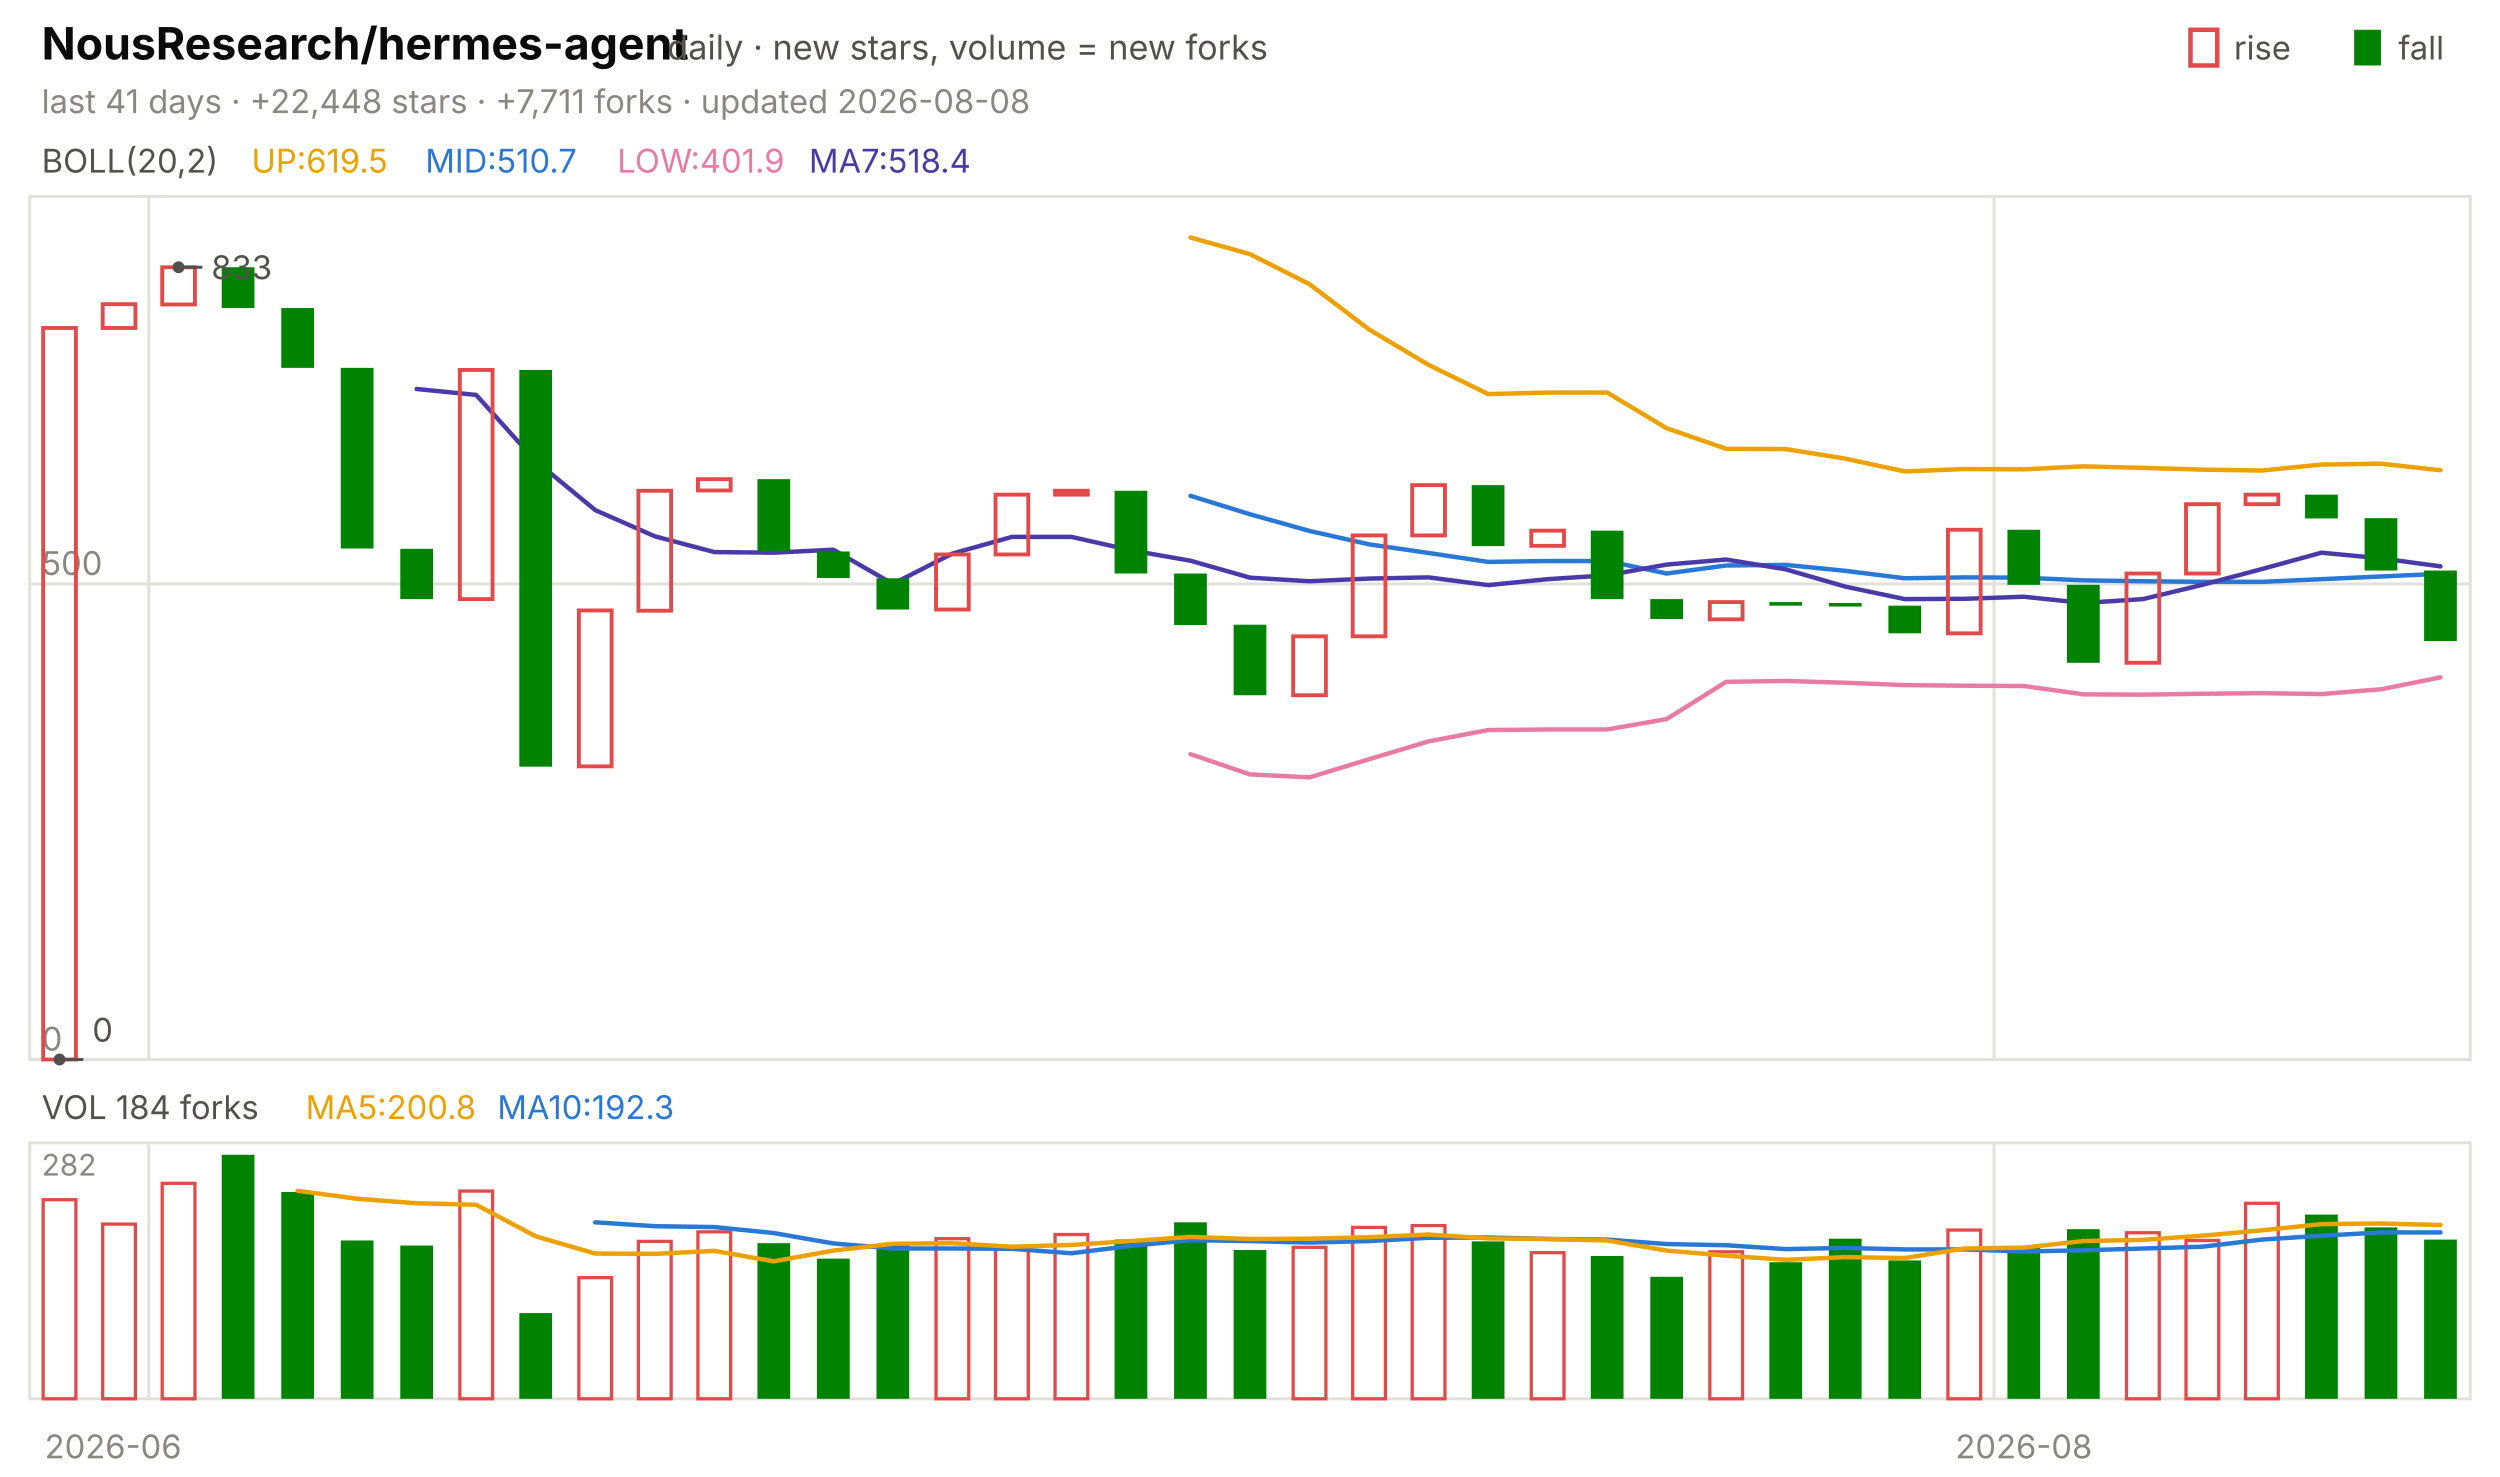
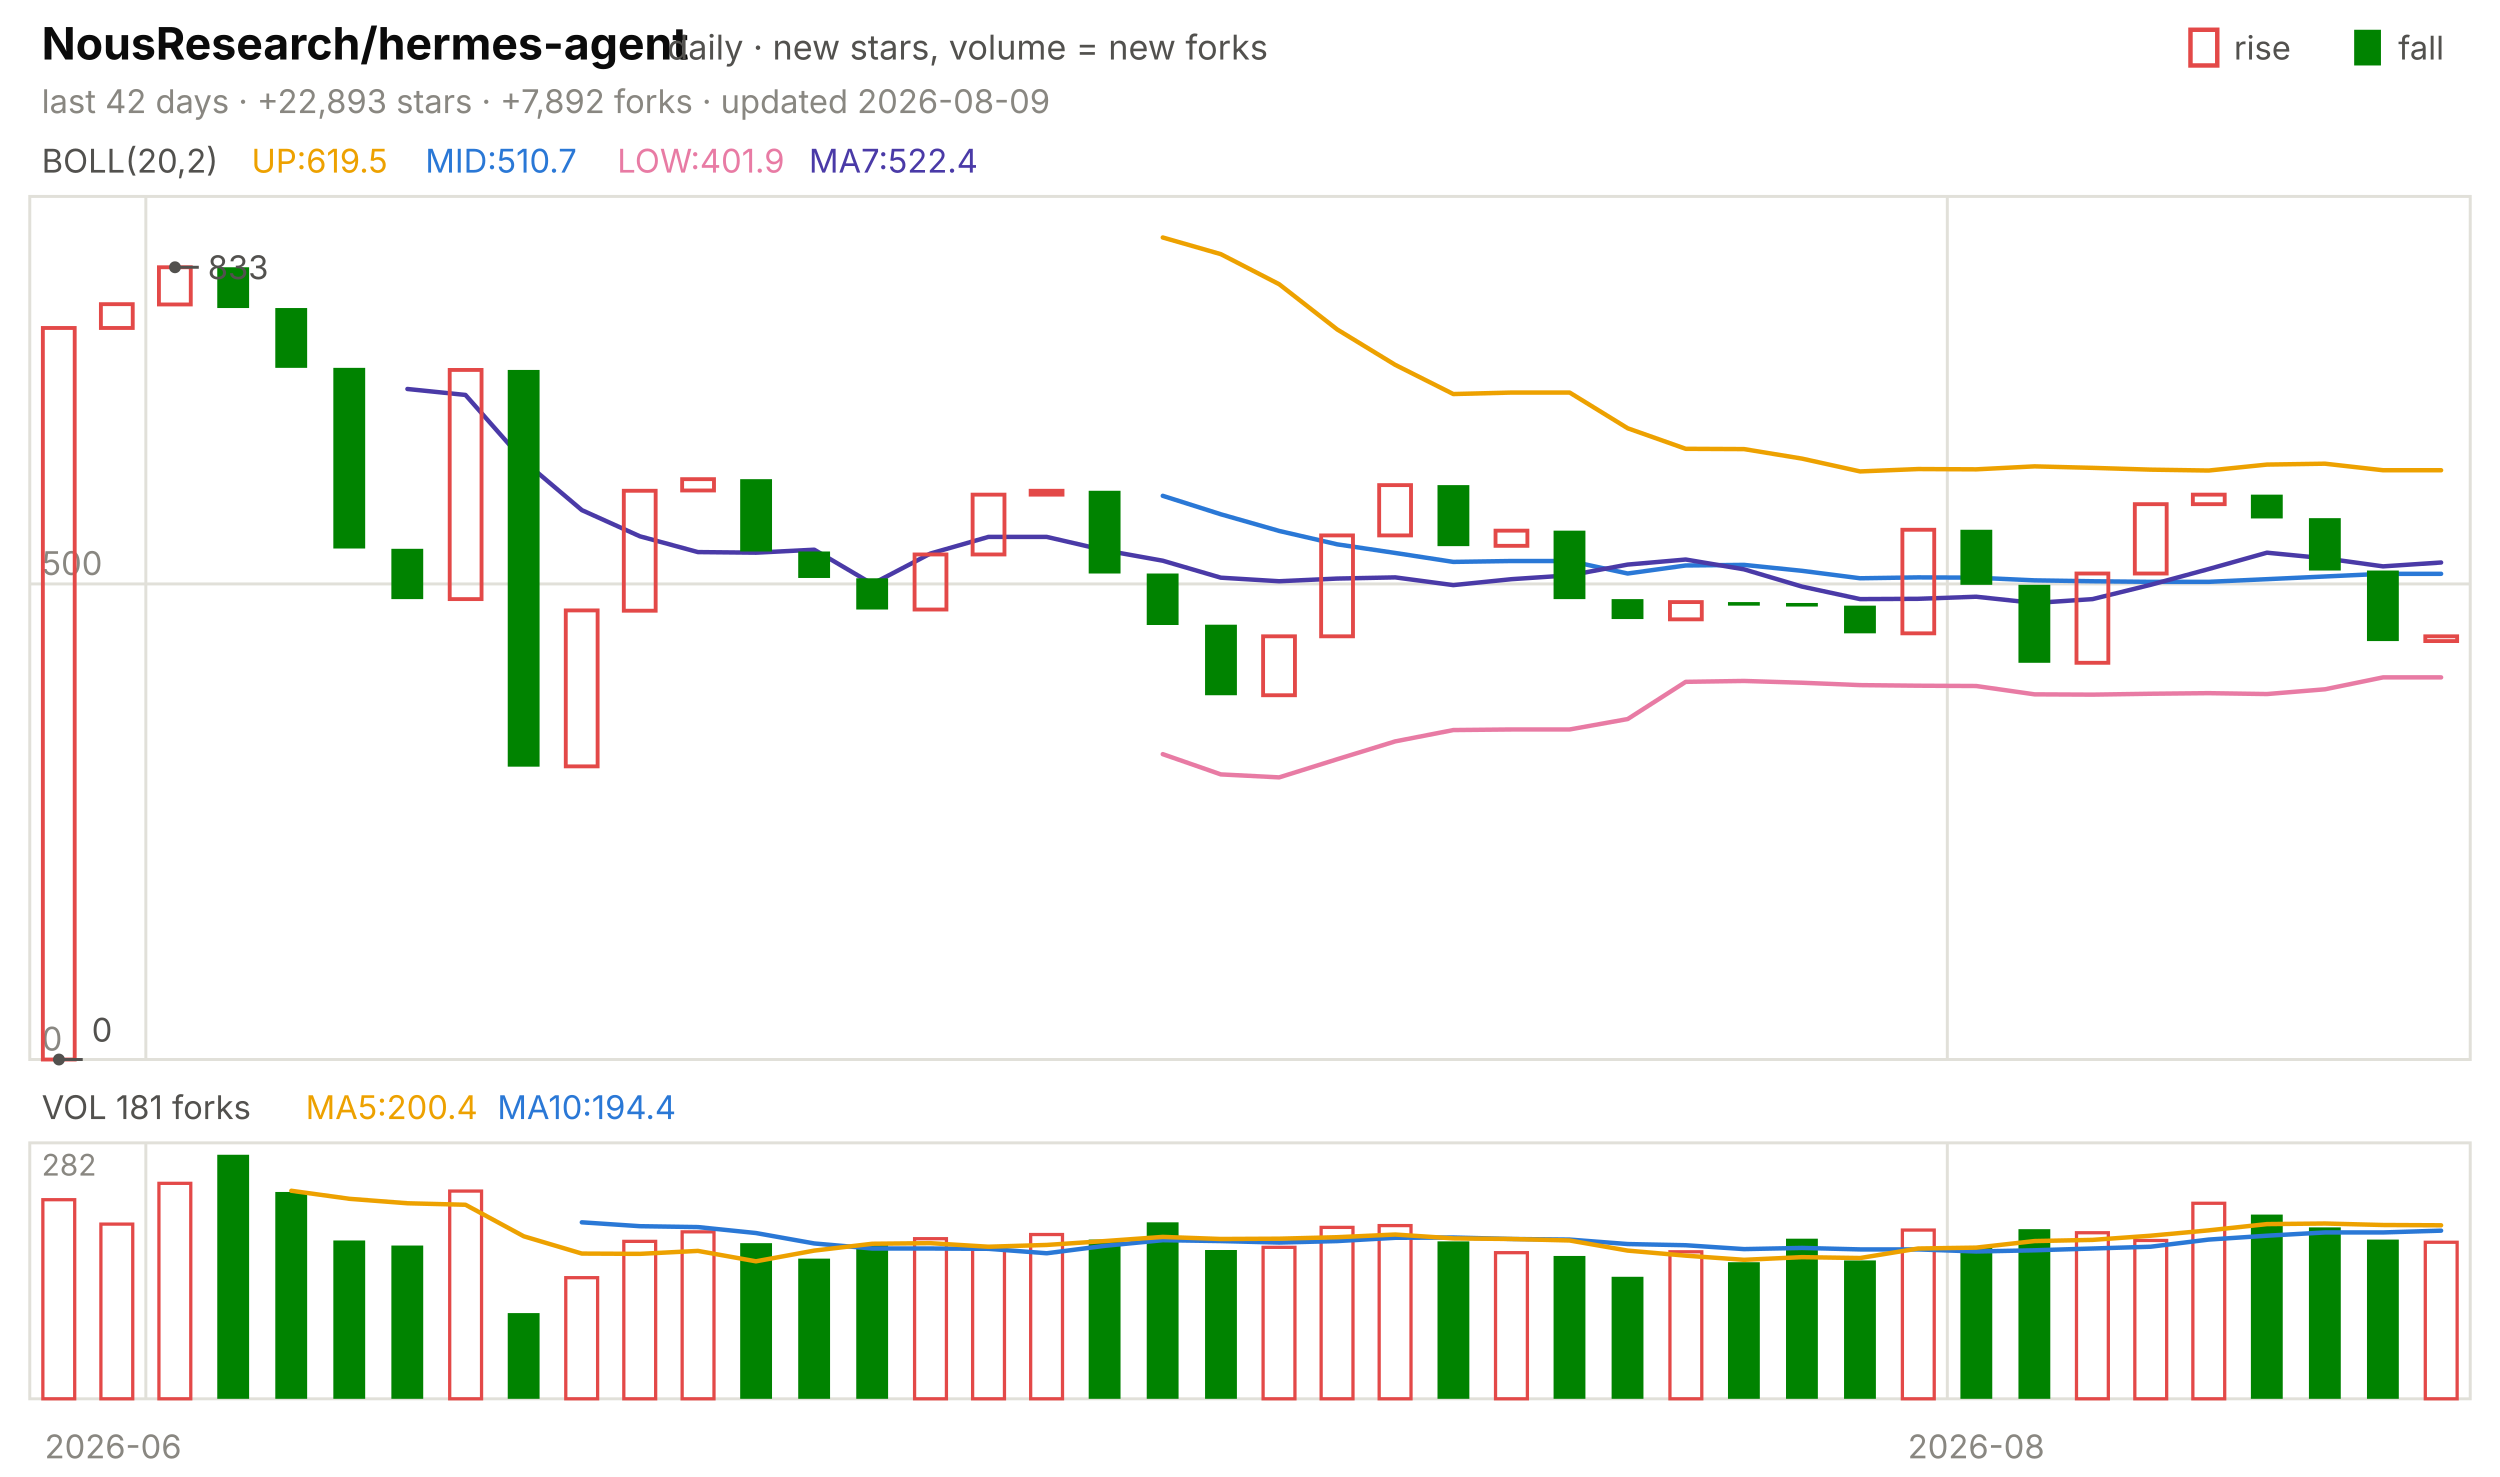
<svg xmlns="http://www.w3.org/2000/svg" viewBox="0 0 840 496" width="840" height="496" font-family="-apple-system,'Segoe UI',system-ui,sans-serif" role="img" aria-label="NousResearch/hermes-agent candlestick chart">
  <text x="14.0" y="20.0" font-size="15" fill="#0b0b0b" font-weight="650">NousResearch/hermes-agent</text>
  <text x="224.2" y="20.0" font-size="11.5" fill="#52514e">daily · new stars, volume = new forks</text>
  <text x="805.8" y="20.0" font-size="11.0" fill="#52514e">fall</text>
  <rect x="791" y="10" width="9" height="12" fill="#008300" />
  <text x="750.6" y="20.0" font-size="11.0" fill="#52514e">rise</text>
  <rect x="736" y="10" width="9" height="12" fill="none" stroke="#e34948" stroke-width="1.5" />
-   <text x="14.0" y="38.0" font-size="11.0" fill="#898781">last 41 days · +22,448 stars · +7,711 forks · updated 2026-08-08</text>
+   <text x="14.0" y="38.0" font-size="11.0" fill="#898781">last 42 days · +22,893 stars · +7,892 forks · updated 2026-08-09</text>
  <rect x="10" y="66" width="820" height="290" fill="none" stroke="#e1e0d9" />
  <rect x="10" y="384" width="820" height="86" fill="none" stroke="#e1e0d9" />
  <text x="38.0" y="490.0" font-size="11.0" fill="#898781" text-anchor="middle">2026-06</text>
-   <line x1="50.0" y1="66.0" x2="50.0" y2="356.0" stroke="#e1e0d9" stroke-width="1.0" />
-   <line x1="50.0" y1="384.0" x2="50.0" y2="470.0" stroke="#e1e0d9" stroke-width="1.0" />
-   <line x1="670.0" y1="66.0" x2="670.0" y2="356.0" stroke="#e1e0d9" stroke-width="1.0" />
-   <line x1="670.0" y1="384.0" x2="670.0" y2="470.0" stroke="#e1e0d9" stroke-width="1.0" />
-   <text x="680.0" y="490.0" font-size="11.0" fill="#898781" text-anchor="middle">2026-08</text>
+   <line x1="49.0" y1="66.0" x2="49.0" y2="356.0" stroke="#e1e0d9" stroke-width="1.0" />
+   <line x1="49.0" y1="384.0" x2="49.0" y2="470.0" stroke="#e1e0d9" stroke-width="1.0" />
+   <line x1="654.3" y1="66.0" x2="654.3" y2="356.0" stroke="#e1e0d9" stroke-width="1.0" />
+   <line x1="654.3" y1="384.0" x2="654.3" y2="470.0" stroke="#e1e0d9" stroke-width="1.0" />
+   <text x="664.0" y="490.0" font-size="11.0" fill="#898781" text-anchor="middle">2026-08</text>
  <text x="14.0" y="58.0" font-size="11.0" fill="#52514e">BOLL(20,2)</text>
  <text x="84.5" y="58.0" font-size="11.0" fill="#eda100">UP:619.5</text>
  <text x="142.9" y="58.0" font-size="11.0" fill="#2a78d6">MID:510.7</text>
  <text x="207.4" y="58.0" font-size="11.0" fill="#e87ba4">LOW:401.9</text>
-   <text x="271.8" y="58.0" font-size="11.0" fill="#4a3aa7">MA7:518.4</text>
+   <text x="271.8" y="58.0" font-size="11.0" fill="#4a3aa7">MA7:522.4</text>
  <line x1="10.0" y1="356.0" x2="830.0" y2="356.0" stroke="#e1e0d9" stroke-width="1.0" />
  <text x="14.0" y="353.0" font-size="11.0" fill="#898781">0</text>
  <line x1="10.0" y1="196.2" x2="830.0" y2="196.2" stroke="#e1e0d9" stroke-width="1.0" />
  <text x="14.0" y="193.2" font-size="11.0" fill="#898781">500</text>
-   <polyline points="400.0,79.8 420.0,85.4 440.0,95.5 460.0,110.7 480.0,122.6 500.0,132.4 520.0,131.9 540.0,131.9 560.0,143.9 580.0,150.8 600.0,150.9 620.0,154.1 640.0,158.4 660.0,157.6 680.0,157.7 700.0,156.7 720.0,157.2 740.0,157.8 760.0,158.1 780.0,156.1 800.0,155.8 820.0,158.0" fill="none" stroke="#eda100" stroke-width="1.5" stroke-linejoin="round" stroke-linecap="round" />
-   <polyline points="400.0,166.6 420.0,172.8 440.0,178.4 460.0,182.9 480.0,185.8 500.0,188.8 520.0,188.5 540.0,188.5 560.0,192.7 580.0,190.0 600.0,189.8 620.0,191.8 640.0,194.3 660.0,194.0 680.0,194.1 700.0,195.0 720.0,195.3 740.0,195.5 760.0,195.5 780.0,194.6 800.0,193.7 820.0,192.8" fill="none" stroke="#2a78d6" stroke-width="1.5" stroke-linejoin="round" stroke-linecap="round" />
-   <polyline points="400.0,253.4 420.0,260.2 440.0,261.2 460.0,255.1 480.0,249.1 500.0,245.3 520.0,245.1 540.0,245.1 560.0,241.6 580.0,229.1 600.0,228.8 620.0,229.4 640.0,230.2 660.0,230.4 680.0,230.5 700.0,233.3 720.0,233.4 740.0,233.1 760.0,232.9 780.0,233.2 800.0,231.6 820.0,227.6" fill="none" stroke="#e87ba4" stroke-width="1.5" stroke-linejoin="round" stroke-linecap="round" />
-   <polyline points="140.0,130.7 160.0,132.7 180.0,154.9 200.0,171.4 220.0,180.2 240.0,185.5 260.0,185.7 280.0,184.7 300.0,196.2 320.0,186.0 340.0,180.4 360.0,180.4 380.0,184.9 400.0,188.4 420.0,194.1 440.0,195.3 460.0,194.4 480.0,194.0 500.0,196.6 520.0,194.6 540.0,193.3 560.0,189.7 580.0,188.0 600.0,191.3 620.0,197.1 640.0,201.3 660.0,201.2 680.0,200.5 700.0,202.6 720.0,201.3 740.0,196.5 760.0,191.2 780.0,185.7 800.0,187.6 820.0,190.3" fill="none" stroke="#4a3aa7" stroke-width="1.5" stroke-linejoin="round" stroke-linecap="round" />
-   <rect x="14.5" y="110.2" width="11.0" height="245.8" fill="none" stroke="#e34948" stroke-width="1.3" />
-   <rect x="34.5" y="102.2" width="11.0" height="8.0" fill="none" stroke="#e34948" stroke-width="1.3" />
-   <rect x="54.5" y="89.8" width="11.0" height="12.5" fill="none" stroke="#e34948" stroke-width="1.3" />
-   <rect x="74.5" y="89.8" width="11.0" height="13.7" fill="#008300" />
-   <rect x="94.5" y="103.5" width="11.0" height="20.1" fill="#008300" />
-   <rect x="114.5" y="123.6" width="11.0" height="60.7" fill="#008300" />
-   <rect x="134.5" y="184.4" width="11.0" height="16.9" fill="#008300" />
-   <rect x="154.5" y="124.3" width="11.0" height="77.0" fill="none" stroke="#e34948" stroke-width="1.3" />
-   <rect x="174.5" y="124.3" width="11.0" height="133.3" fill="#008300" />
-   <rect x="194.5" y="205.1" width="11.0" height="52.4" fill="none" stroke="#e34948" stroke-width="1.3" />
-   <rect x="214.5" y="164.9" width="11.0" height="40.3" fill="none" stroke="#e34948" stroke-width="1.3" />
-   <rect x="234.5" y="161.0" width="11.0" height="3.8" fill="none" stroke="#e34948" stroke-width="1.3" />
-   <rect x="254.5" y="161.0" width="11.0" height="24.3" fill="#008300" />
-   <rect x="274.5" y="185.3" width="11.0" height="8.9" fill="#008300" />
-   <rect x="294.5" y="194.3" width="11.0" height="10.5" fill="#008300" />
-   <rect x="314.5" y="186.3" width="11.0" height="18.5" fill="none" stroke="#e34948" stroke-width="1.3" />
-   <rect x="334.5" y="166.2" width="11.0" height="20.1" fill="none" stroke="#e34948" stroke-width="1.3" />
-   <rect x="354.5" y="164.9" width="11.0" height="1.3" fill="none" stroke="#e34948" stroke-width="1.3" />
-   <rect x="374.5" y="164.9" width="11.0" height="27.8" fill="#008300" />
-   <rect x="394.5" y="192.7" width="11.0" height="17.3" fill="#008300" />
-   <rect x="414.5" y="209.9" width="11.0" height="23.7" fill="#008300" />
-   <rect x="434.5" y="213.8" width="11.0" height="19.8" fill="none" stroke="#e34948" stroke-width="1.3" />
-   <rect x="454.5" y="179.9" width="11.0" height="33.9" fill="none" stroke="#e34948" stroke-width="1.3" />
-   <rect x="474.5" y="163.0" width="11.0" height="16.9" fill="none" stroke="#e34948" stroke-width="1.3" />
-   <rect x="494.5" y="163.0" width="11.0" height="20.5" fill="#008300" />
-   <rect x="514.5" y="178.3" width="11.0" height="5.1" fill="none" stroke="#e34948" stroke-width="1.3" />
-   <rect x="534.5" y="178.3" width="11.0" height="23.0" fill="#008300" />
-   <rect x="554.5" y="201.3" width="11.0" height="6.7" fill="#008300" />
-   <rect x="574.5" y="202.3" width="11.0" height="5.8" fill="none" stroke="#e34948" stroke-width="1.3" />
-   <rect x="594.5" y="202.3" width="11.0" height="1.2" fill="#008300" />
-   <rect x="614.5" y="202.6" width="11.0" height="1.2" fill="#008300" />
-   <rect x="634.5" y="203.5" width="11.0" height="9.3" fill="#008300" />
-   <rect x="654.5" y="178.0" width="11.0" height="34.8" fill="none" stroke="#e34948" stroke-width="1.3" />
-   <rect x="674.5" y="178.0" width="11.0" height="18.5" fill="#008300" />
-   <rect x="694.5" y="196.5" width="11.0" height="26.2" fill="#008300" />
-   <rect x="714.5" y="192.7" width="11.0" height="30.0" fill="none" stroke="#e34948" stroke-width="1.3" />
-   <rect x="734.5" y="169.4" width="11.0" height="23.3" fill="none" stroke="#e34948" stroke-width="1.3" />
-   <rect x="754.5" y="166.2" width="11.0" height="3.2" fill="none" stroke="#e34948" stroke-width="1.3" />
-   <rect x="774.5" y="166.2" width="11.0" height="8.0" fill="#008300" />
-   <rect x="794.5" y="174.1" width="11.0" height="17.6" fill="#008300" />
-   <rect x="814.5" y="191.7" width="11.0" height="23.7" fill="#008300" />
-   <circle cx="60.0" cy="89.8" r="2" fill="#52514e" />
-   <line x1="60.0" y1="89.8" x2="68.0" y2="89.8" stroke="#52514e" stroke-width="1.0" />
-   <text x="71.0" y="93.8" font-size="11.0" fill="#52514e">833</text>
-   <circle cx="20.0" cy="356.0" r="2" fill="#52514e" />
-   <line x1="20.0" y1="356.0" x2="28.0" y2="356.0" stroke="#52514e" stroke-width="1.0" />
-   <text x="31.0" y="350.0" font-size="11.0" fill="#52514e">0</text>
-   <text x="14.0" y="376.0" font-size="11.0" fill="#52514e">VOL 184 forks</text>
-   <text x="102.7" y="376.0" font-size="11.0" fill="#eda100">MA5:200.8</text>
-   <text x="167.1" y="376.0" font-size="11.0" fill="#2a78d6">MA10:192.3</text>
+   <polyline points="390.7,79.8 410.2,85.4 429.8,95.5 449.3,110.7 468.8,122.6 488.3,132.4 507.9,131.9 527.4,131.9 546.9,143.9 566.4,150.8 586.0,150.9 605.5,154.1 625.0,158.4 644.5,157.6 664.0,157.7 683.6,156.7 703.1,157.2 722.6,157.8 742.1,158.1 761.7,156.1 781.2,155.8 800.7,158.0 820.2,158.0" fill="none" stroke="#eda100" stroke-width="1.5" stroke-linejoin="round" stroke-linecap="round" />
+   <polyline points="390.7,166.6 410.2,172.8 429.8,178.4 449.3,182.9 468.8,185.8 488.3,188.8 507.9,188.5 527.4,188.5 546.9,192.7 566.4,190.0 586.0,189.8 605.5,191.8 625.0,194.3 644.5,194.0 664.0,194.1 683.6,195.0 703.1,195.3 722.6,195.5 742.1,195.5 761.7,194.6 781.2,193.7 800.7,192.8 820.2,192.8" fill="none" stroke="#2a78d6" stroke-width="1.5" stroke-linejoin="round" stroke-linecap="round" />
+   <polyline points="390.7,253.4 410.2,260.2 429.8,261.2 449.3,255.1 468.8,249.1 488.3,245.3 507.9,245.1 527.4,245.1 546.9,241.6 566.4,229.1 586.0,228.8 605.5,229.4 625.0,230.2 644.5,230.4 664.0,230.5 683.6,233.3 703.1,233.4 722.6,233.1 742.1,232.9 761.7,233.2 781.2,231.6 800.7,227.6 820.2,227.6" fill="none" stroke="#e87ba4" stroke-width="1.5" stroke-linejoin="round" stroke-linecap="round" />
+   <polyline points="136.9,130.7 156.4,132.7 176.0,154.9 195.5,171.4 215.0,180.2 234.5,185.5 254.0,185.7 273.6,184.7 293.1,196.2 312.6,186.0 332.1,180.4 351.7,180.4 371.2,184.9 390.7,188.4 410.2,194.1 429.8,195.3 449.3,194.4 468.8,194.0 488.3,196.6 507.9,194.6 527.4,193.3 546.9,189.7 566.4,188.0 586.0,191.3 605.5,197.1 625.0,201.3 644.5,201.2 664.0,200.5 683.6,202.6 703.1,201.3 722.6,196.5 742.1,191.2 761.7,185.7 781.2,187.6 800.7,190.3 820.2,189.0" fill="none" stroke="#4a3aa7" stroke-width="1.5" stroke-linejoin="round" stroke-linecap="round" />
+   <rect x="14.4" y="110.2" width="10.7" height="245.8" fill="none" stroke="#e34948" stroke-width="1.3" />
+   <rect x="33.9" y="102.2" width="10.7" height="8.0" fill="none" stroke="#e34948" stroke-width="1.3" />
+   <rect x="53.4" y="89.8" width="10.7" height="12.5" fill="none" stroke="#e34948" stroke-width="1.3" />
+   <rect x="73.0" y="89.8" width="10.7" height="13.7" fill="#008300" />
+   <rect x="92.5" y="103.5" width="10.7" height="20.1" fill="#008300" />
+   <rect x="112.0" y="123.6" width="10.7" height="60.7" fill="#008300" />
+   <rect x="131.5" y="184.4" width="10.7" height="16.9" fill="#008300" />
+   <rect x="151.1" y="124.3" width="10.7" height="77.0" fill="none" stroke="#e34948" stroke-width="1.3" />
+   <rect x="170.6" y="124.3" width="10.7" height="133.3" fill="#008300" />
+   <rect x="190.1" y="205.1" width="10.7" height="52.4" fill="none" stroke="#e34948" stroke-width="1.3" />
+   <rect x="209.6" y="164.9" width="10.7" height="40.3" fill="none" stroke="#e34948" stroke-width="1.3" />
+   <rect x="229.2" y="161.0" width="10.7" height="3.8" fill="none" stroke="#e34948" stroke-width="1.3" />
+   <rect x="248.7" y="161.0" width="10.7" height="24.3" fill="#008300" />
+   <rect x="268.2" y="185.3" width="10.7" height="8.9" fill="#008300" />
+   <rect x="287.7" y="194.3" width="10.7" height="10.5" fill="#008300" />
+   <rect x="307.3" y="186.3" width="10.7" height="18.5" fill="none" stroke="#e34948" stroke-width="1.3" />
+   <rect x="326.8" y="166.2" width="10.7" height="20.1" fill="none" stroke="#e34948" stroke-width="1.3" />
+   <rect x="346.3" y="164.9" width="10.7" height="1.3" fill="none" stroke="#e34948" stroke-width="1.3" />
+   <rect x="365.8" y="164.9" width="10.7" height="27.8" fill="#008300" />
+   <rect x="385.3" y="192.7" width="10.7" height="17.3" fill="#008300" />
+   <rect x="404.9" y="209.9" width="10.7" height="23.7" fill="#008300" />
+   <rect x="424.4" y="213.8" width="10.7" height="19.8" fill="none" stroke="#e34948" stroke-width="1.3" />
+   <rect x="443.9" y="179.9" width="10.7" height="33.9" fill="none" stroke="#e34948" stroke-width="1.3" />
+   <rect x="463.4" y="163.0" width="10.7" height="16.9" fill="none" stroke="#e34948" stroke-width="1.3" />
+   <rect x="483.0" y="163.0" width="10.7" height="20.5" fill="#008300" />
+   <rect x="502.5" y="178.3" width="10.7" height="5.1" fill="none" stroke="#e34948" stroke-width="1.3" />
+   <rect x="522.0" y="178.3" width="10.7" height="23.0" fill="#008300" />
+   <rect x="541.5" y="201.3" width="10.7" height="6.7" fill="#008300" />
+   <rect x="561.1" y="202.3" width="10.7" height="5.8" fill="none" stroke="#e34948" stroke-width="1.3" />
+   <rect x="580.6" y="202.3" width="10.7" height="1.2" fill="#008300" />
+   <rect x="600.1" y="202.6" width="10.7" height="1.2" fill="#008300" />
+   <rect x="619.6" y="203.5" width="10.7" height="9.3" fill="#008300" />
+   <rect x="639.2" y="178.0" width="10.7" height="34.8" fill="none" stroke="#e34948" stroke-width="1.3" />
+   <rect x="658.7" y="178.0" width="10.7" height="18.5" fill="#008300" />
+   <rect x="678.2" y="196.5" width="10.7" height="26.2" fill="#008300" />
+   <rect x="697.7" y="192.7" width="10.7" height="30.0" fill="none" stroke="#e34948" stroke-width="1.3" />
+   <rect x="717.3" y="169.4" width="10.7" height="23.3" fill="none" stroke="#e34948" stroke-width="1.3" />
+   <rect x="736.8" y="166.2" width="10.7" height="3.2" fill="none" stroke="#e34948" stroke-width="1.3" />
+   <rect x="756.3" y="166.2" width="10.7" height="8.0" fill="#008300" />
+   <rect x="775.8" y="174.1" width="10.7" height="17.6" fill="#008300" />
+   <rect x="795.3" y="191.7" width="10.7" height="23.7" fill="#008300" />
+   <rect x="814.9" y="213.8" width="10.7" height="1.6" fill="none" stroke="#e34948" stroke-width="1.3" />
+   <circle cx="58.8" cy="89.8" r="2" fill="#52514e" />
+   <line x1="58.8" y1="89.8" x2="66.8" y2="89.8" stroke="#52514e" stroke-width="1.0" />
+   <text x="69.8" y="93.8" font-size="11.0" fill="#52514e">833</text>
+   <circle cx="19.8" cy="356.0" r="2" fill="#52514e" />
+   <line x1="19.8" y1="356.0" x2="27.8" y2="356.0" stroke="#52514e" stroke-width="1.0" />
+   <text x="30.8" y="350.0" font-size="11.0" fill="#52514e">0</text>
+   <text x="14.0" y="376.0" font-size="11.0" fill="#52514e">VOL 181 forks</text>
+   <text x="102.7" y="376.0" font-size="11.0" fill="#eda100">MA5:200.4</text>
+   <text x="167.1" y="376.0" font-size="11.0" fill="#2a78d6">MA10:194.4</text>
  <text x="14.0" y="395.0" font-size="10" fill="#898781">282</text>
-   <rect x="14.5" y="403.1" width="11.0" height="66.9" fill="none" stroke="#e34948" stroke-width="1.1" />
-   <rect x="34.5" y="411.3" width="11.0" height="58.7" fill="none" stroke="#e34948" stroke-width="1.1" />
-   <rect x="54.5" y="397.6" width="11.0" height="72.4" fill="none" stroke="#e34948" stroke-width="1.1" />
-   <rect x="74.5" y="388.0" width="11.0" height="82.0" fill="#008300" />
-   <rect x="94.5" y="400.5" width="11.0" height="69.5" fill="#008300" />
-   <rect x="114.5" y="416.8" width="11.0" height="53.2" fill="#008300" />
-   <rect x="134.5" y="418.5" width="11.0" height="51.5" fill="#008300" />
-   <rect x="154.5" y="400.2" width="11.0" height="69.8" fill="none" stroke="#e34948" stroke-width="1.1" />
-   <rect x="174.5" y="441.2" width="11.0" height="28.8" fill="#008300" />
-   <rect x="194.5" y="429.3" width="11.0" height="40.7" fill="none" stroke="#e34948" stroke-width="1.1" />
-   <rect x="214.5" y="417.1" width="11.0" height="52.9" fill="none" stroke="#e34948" stroke-width="1.1" />
-   <rect x="234.5" y="413.9" width="11.0" height="56.1" fill="none" stroke="#e34948" stroke-width="1.1" />
-   <rect x="254.5" y="417.7" width="11.0" height="52.3" fill="#008300" />
-   <rect x="274.5" y="422.9" width="11.0" height="47.1" fill="#008300" />
-   <rect x="294.5" y="418.0" width="11.0" height="52.0" fill="#008300" />
-   <rect x="314.5" y="416.2" width="11.0" height="53.8" fill="none" stroke="#e34948" stroke-width="1.1" />
-   <rect x="334.5" y="419.7" width="11.0" height="50.3" fill="none" stroke="#e34948" stroke-width="1.1" />
-   <rect x="354.5" y="414.8" width="11.0" height="55.2" fill="none" stroke="#e34948" stroke-width="1.1" />
-   <rect x="374.5" y="416.5" width="11.0" height="53.5" fill="#008300" />
-   <rect x="394.5" y="410.7" width="11.0" height="59.3" fill="#008300" />
-   <rect x="414.5" y="420.0" width="11.0" height="50.0" fill="#008300" />
-   <rect x="434.5" y="419.1" width="11.0" height="50.9" fill="none" stroke="#e34948" stroke-width="1.1" />
-   <rect x="454.5" y="412.4" width="11.0" height="57.6" fill="none" stroke="#e34948" stroke-width="1.1" />
-   <rect x="474.5" y="411.8" width="11.0" height="58.2" fill="none" stroke="#e34948" stroke-width="1.1" />
-   <rect x="494.5" y="417.1" width="11.0" height="52.9" fill="#008300" />
-   <rect x="514.5" y="420.9" width="11.0" height="49.1" fill="none" stroke="#e34948" stroke-width="1.1" />
-   <rect x="534.5" y="422.0" width="11.0" height="48.0" fill="#008300" />
-   <rect x="554.5" y="429.0" width="11.0" height="41.0" fill="#008300" />
-   <rect x="574.5" y="420.6" width="11.0" height="49.4" fill="none" stroke="#e34948" stroke-width="1.1" />
-   <rect x="594.5" y="424.1" width="11.0" height="45.9" fill="#008300" />
-   <rect x="614.5" y="416.2" width="11.0" height="53.8" fill="#008300" />
-   <rect x="634.5" y="423.5" width="11.0" height="46.5" fill="#008300" />
-   <rect x="654.5" y="413.3" width="11.0" height="56.7" fill="none" stroke="#e34948" stroke-width="1.1" />
-   <rect x="674.5" y="418.8" width="11.0" height="51.2" fill="#008300" />
-   <rect x="694.5" y="413.0" width="11.0" height="57.0" fill="#008300" />
-   <rect x="714.5" y="414.2" width="11.0" height="55.8" fill="none" stroke="#e34948" stroke-width="1.1" />
-   <rect x="734.5" y="416.8" width="11.0" height="53.2" fill="none" stroke="#e34948" stroke-width="1.1" />
-   <rect x="754.5" y="404.3" width="11.0" height="65.7" fill="none" stroke="#e34948" stroke-width="1.1" />
-   <rect x="774.5" y="408.1" width="11.0" height="61.9" fill="#008300" />
-   <rect x="794.5" y="412.4" width="11.0" height="57.6" fill="#008300" />
-   <rect x="814.5" y="416.5" width="11.0" height="53.5" fill="#008300" />
-   <polyline points="200.0,410.7 220.0,412.0 240.0,412.3 260.0,414.3 280.0,417.8 300.0,419.5 320.0,419.5 340.0,419.6 360.0,421.1 380.0,418.6 400.0,416.7 420.0,417.0 440.0,417.5 460.0,417.0 480.0,415.9 500.0,415.8 520.0,416.3 540.0,416.5 560.0,418.0 580.0,418.4 600.0,419.7 620.0,419.3 640.0,419.8 660.0,419.8 680.0,420.5 700.0,420.1 720.0,419.5 740.0,418.9 760.0,416.5 780.0,415.2 800.0,414.1 820.0,414.1" fill="none" stroke="#2a78d6" stroke-width="1.5" stroke-linejoin="round" stroke-linecap="round" />
-   <polyline points="100.0,400.1 120.0,402.8 140.0,404.3 160.0,404.8 180.0,415.4 200.0,421.2 220.0,421.3 240.0,420.3 260.0,423.8 280.0,420.2 300.0,417.9 320.0,417.7 340.0,418.9 360.0,418.3 380.0,417.0 400.0,415.6 420.0,416.3 440.0,416.2 460.0,415.7 480.0,414.8 500.0,416.1 520.0,416.3 540.0,416.8 560.0,420.2 580.0,421.9 600.0,423.3 620.0,422.4 640.0,422.7 660.0,419.5 680.0,419.2 700.0,417.0 720.0,416.6 740.0,415.2 760.0,413.4 780.0,411.3 800.0,411.1 820.0,411.6" fill="none" stroke="#eda100" stroke-width="1.5" stroke-linejoin="round" stroke-linecap="round" />
+   <rect x="14.4" y="403.1" width="10.7" height="66.9" fill="none" stroke="#e34948" stroke-width="1.1" />
+   <rect x="33.9" y="411.3" width="10.7" height="58.7" fill="none" stroke="#e34948" stroke-width="1.1" />
+   <rect x="53.4" y="397.6" width="10.7" height="72.4" fill="none" stroke="#e34948" stroke-width="1.1" />
+   <rect x="73.0" y="388.0" width="10.7" height="82.0" fill="#008300" />
+   <rect x="92.5" y="400.5" width="10.7" height="69.5" fill="#008300" />
+   <rect x="112.0" y="416.8" width="10.7" height="53.2" fill="#008300" />
+   <rect x="131.5" y="418.5" width="10.7" height="51.5" fill="#008300" />
+   <rect x="151.1" y="400.2" width="10.7" height="69.8" fill="none" stroke="#e34948" stroke-width="1.1" />
+   <rect x="170.6" y="441.2" width="10.7" height="28.8" fill="#008300" />
+   <rect x="190.1" y="429.3" width="10.7" height="40.7" fill="none" stroke="#e34948" stroke-width="1.1" />
+   <rect x="209.6" y="417.1" width="10.7" height="52.9" fill="none" stroke="#e34948" stroke-width="1.1" />
+   <rect x="229.2" y="413.9" width="10.7" height="56.1" fill="none" stroke="#e34948" stroke-width="1.1" />
+   <rect x="248.7" y="417.7" width="10.7" height="52.3" fill="#008300" />
+   <rect x="268.2" y="422.9" width="10.7" height="47.1" fill="#008300" />
+   <rect x="287.7" y="418.0" width="10.7" height="52.0" fill="#008300" />
+   <rect x="307.3" y="416.2" width="10.7" height="53.8" fill="none" stroke="#e34948" stroke-width="1.1" />
+   <rect x="326.8" y="419.7" width="10.7" height="50.3" fill="none" stroke="#e34948" stroke-width="1.1" />
+   <rect x="346.3" y="414.8" width="10.7" height="55.2" fill="none" stroke="#e34948" stroke-width="1.1" />
+   <rect x="365.8" y="416.5" width="10.7" height="53.5" fill="#008300" />
+   <rect x="385.3" y="410.7" width="10.7" height="59.3" fill="#008300" />
+   <rect x="404.9" y="420.0" width="10.7" height="50.0" fill="#008300" />
+   <rect x="424.4" y="419.1" width="10.7" height="50.9" fill="none" stroke="#e34948" stroke-width="1.1" />
+   <rect x="443.9" y="412.4" width="10.7" height="57.6" fill="none" stroke="#e34948" stroke-width="1.1" />
+   <rect x="463.4" y="411.8" width="10.7" height="58.2" fill="none" stroke="#e34948" stroke-width="1.1" />
+   <rect x="483.0" y="417.1" width="10.7" height="52.9" fill="#008300" />
+   <rect x="502.5" y="420.9" width="10.7" height="49.1" fill="none" stroke="#e34948" stroke-width="1.1" />
+   <rect x="522.0" y="422.0" width="10.7" height="48.0" fill="#008300" />
+   <rect x="541.5" y="429.0" width="10.7" height="41.0" fill="#008300" />
+   <rect x="561.1" y="420.6" width="10.7" height="49.4" fill="none" stroke="#e34948" stroke-width="1.1" />
+   <rect x="580.6" y="424.1" width="10.7" height="45.9" fill="#008300" />
+   <rect x="600.1" y="416.2" width="10.7" height="53.8" fill="#008300" />
+   <rect x="619.6" y="423.5" width="10.7" height="46.5" fill="#008300" />
+   <rect x="639.2" y="413.3" width="10.7" height="56.7" fill="none" stroke="#e34948" stroke-width="1.1" />
+   <rect x="658.7" y="418.8" width="10.7" height="51.2" fill="#008300" />
+   <rect x="678.2" y="413.0" width="10.7" height="57.0" fill="#008300" />
+   <rect x="697.7" y="414.2" width="10.7" height="55.8" fill="none" stroke="#e34948" stroke-width="1.1" />
+   <rect x="717.3" y="416.8" width="10.7" height="53.2" fill="none" stroke="#e34948" stroke-width="1.1" />
+   <rect x="736.8" y="404.3" width="10.7" height="65.7" fill="none" stroke="#e34948" stroke-width="1.1" />
+   <rect x="756.3" y="408.1" width="10.7" height="61.9" fill="#008300" />
+   <rect x="775.8" y="412.4" width="10.7" height="57.6" fill="#008300" />
+   <rect x="795.3" y="416.5" width="10.7" height="53.5" fill="#008300" />
+   <rect x="814.9" y="417.4" width="10.7" height="52.6" fill="none" stroke="#e34948" stroke-width="1.1" />
+   <polyline points="195.5,410.7 215.0,412.0 234.5,412.3 254.0,414.3 273.6,417.8 293.1,419.5 312.6,419.5 332.1,419.6 351.7,421.1 371.2,418.6 390.7,416.7 410.2,417.0 429.8,417.5 449.3,417.0 468.8,415.9 488.3,415.8 507.9,416.3 527.4,416.5 546.9,418.0 566.4,418.4 586.0,419.7 605.5,419.3 625.0,419.8 644.5,419.8 664.0,420.5 683.6,420.1 703.1,419.5 722.6,418.9 742.1,416.5 761.7,415.2 781.2,414.1 800.7,414.1 820.2,413.5" fill="none" stroke="#2a78d6" stroke-width="1.5" stroke-linejoin="round" stroke-linecap="round" />
+   <polyline points="97.9,400.1 117.4,402.8 136.9,404.3 156.4,404.8 176.0,415.4 195.5,421.2 215.0,421.3 234.5,420.3 254.0,423.8 273.6,420.2 293.1,417.9 312.6,417.7 332.1,418.9 351.7,418.3 371.2,417.0 390.7,415.6 410.2,416.3 429.8,416.2 449.3,415.7 468.8,414.8 488.3,416.1 507.9,416.3 527.4,416.8 546.9,420.2 566.4,421.9 586.0,423.3 605.5,422.4 625.0,422.7 644.5,419.5 664.0,419.2 683.6,417.0 703.1,416.6 722.6,415.2 742.1,413.4 761.7,411.3 781.2,411.1 800.7,411.6 820.2,411.7" fill="none" stroke="#eda100" stroke-width="1.5" stroke-linejoin="round" stroke-linecap="round" />
</svg>
